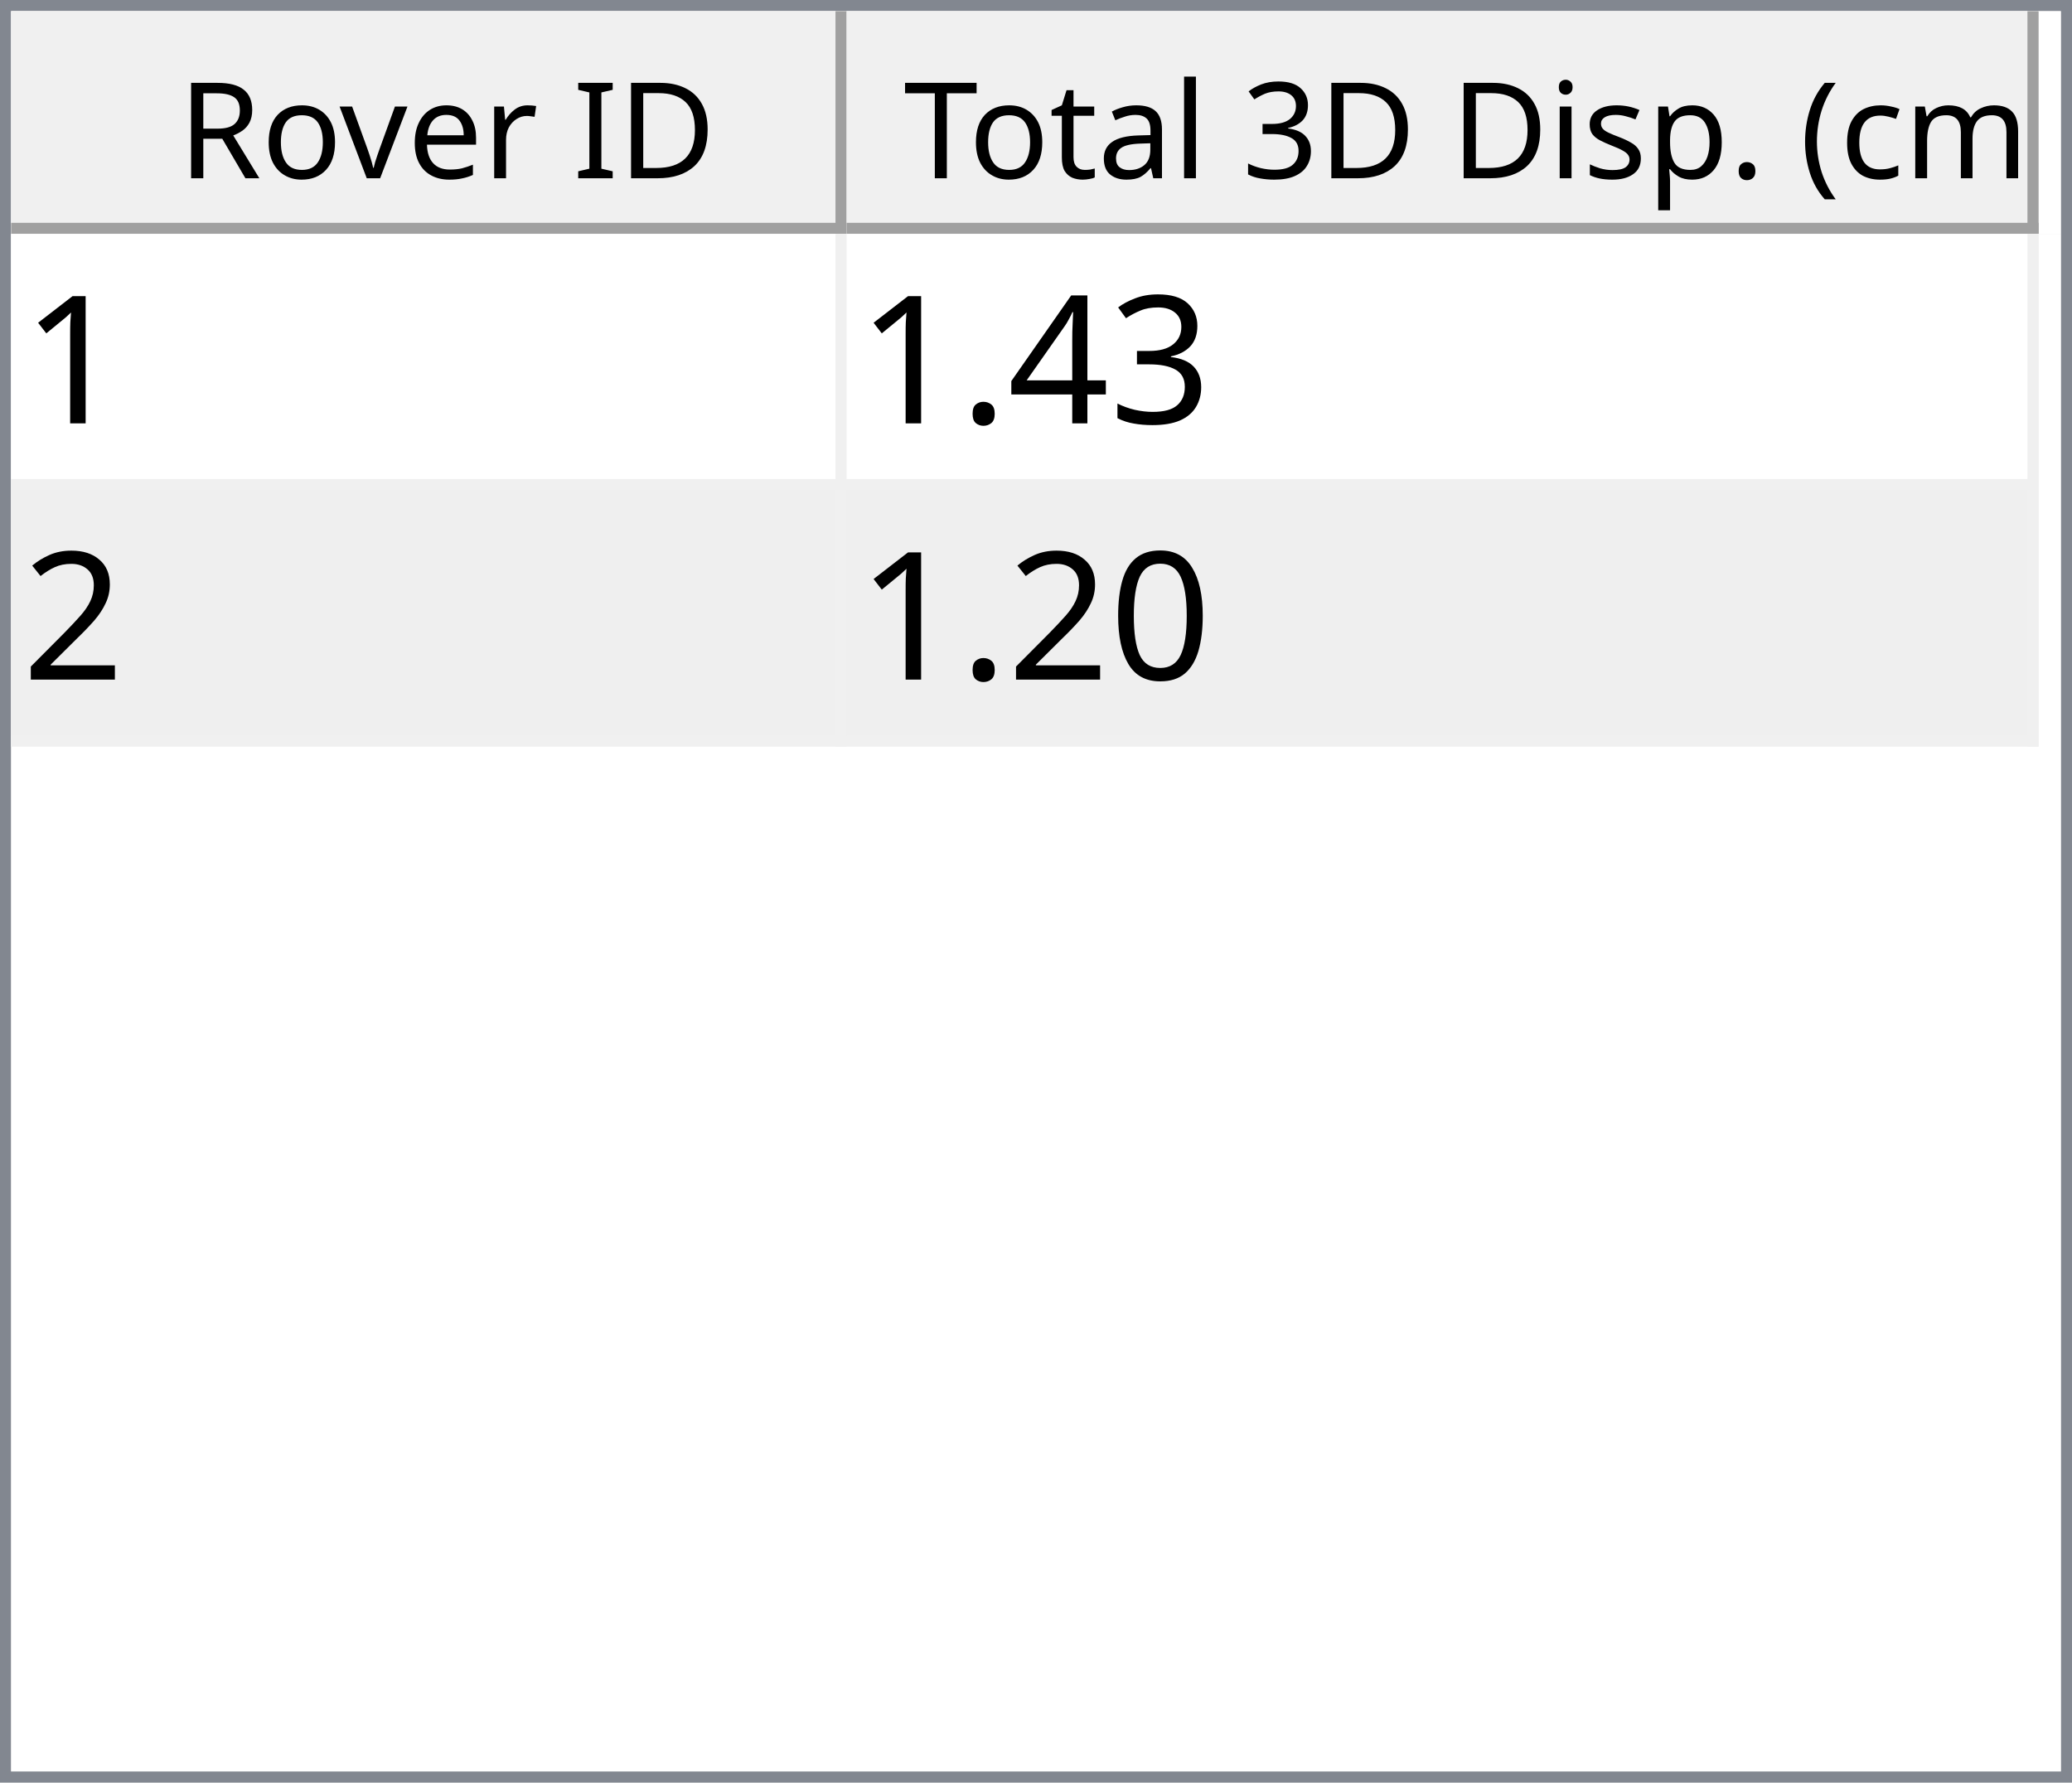
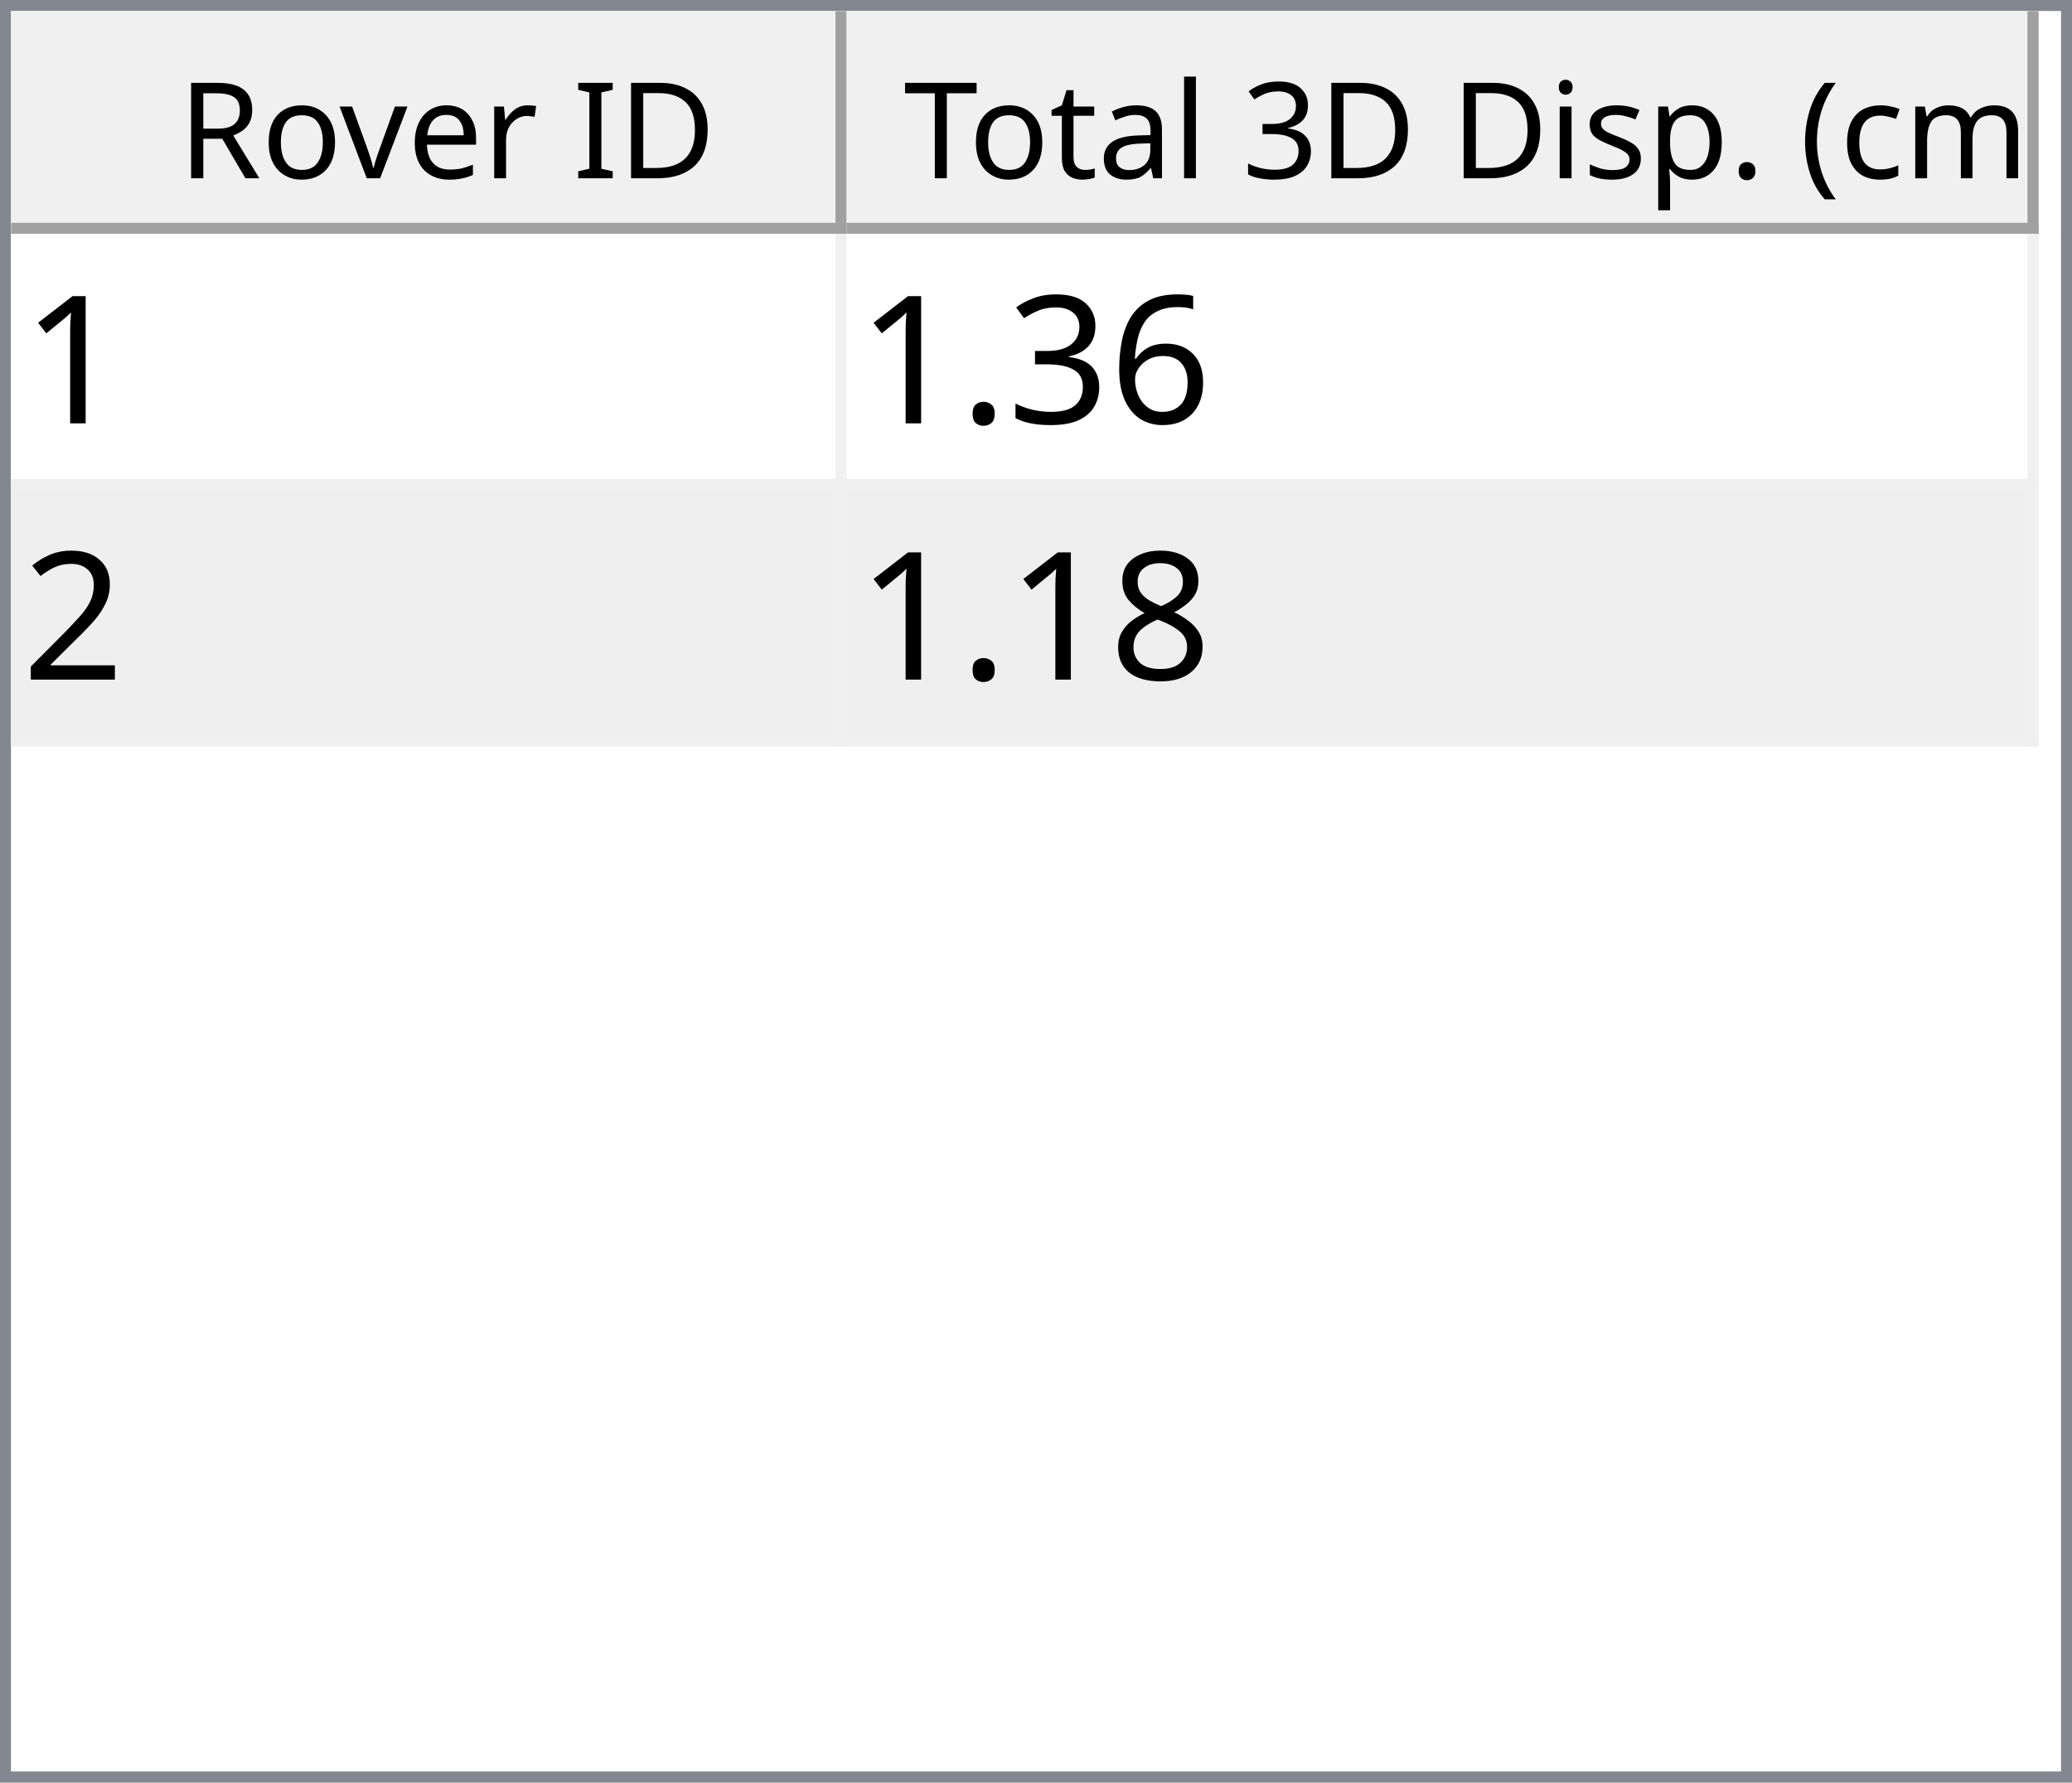
<svg xmlns="http://www.w3.org/2000/svg" style="fill-opacity:1; color-rendering:auto; color-interpolation:auto; text-rendering:auto; stroke:black; stroke-linecap:square; stroke-miterlimit:10; shape-rendering:auto; stroke-opacity:1; fill:black; stroke-dasharray:none; font-weight:normal; stroke-width:1; font-family:'Dialog'; font-style:normal; stroke-linejoin:miter; font-size:12px; stroke-dashoffset:0; image-rendering:auto;" width="186" height="160">
  <defs id="genericDefs" />
  <g>
    <defs id="defs1">
      <clipPath clipPathUnits="userSpaceOnUse" id="clipPath1">
        <path d="M0 0 L186 0 L186 160 L0 160 L0 0 Z" />
      </clipPath>
      <clipPath clipPathUnits="userSpaceOnUse" id="clipPath2">
        <path d="M0 0 L0 160 L186 160 L186 0 Z" />
      </clipPath>
      <clipPath clipPathUnits="userSpaceOnUse" id="clipPath3">
        <path d="M0 0 L0 20 L184 20 L184 0 Z" />
      </clipPath>
      <clipPath clipPathUnits="userSpaceOnUse" id="clipPath4">
        <path d="M0 0 L0 20 L75 20 L75 0 Z" />
      </clipPath>
      <clipPath clipPathUnits="userSpaceOnUse" id="clipPath5">
        <path d="M1 1 L1 19 L74 19 L74 1 Z" />
      </clipPath>
      <clipPath clipPathUnits="userSpaceOnUse" id="clipPath6">
        <path d="M0 0 L0 18 L73 18 L73 0 Z" />
      </clipPath>
      <clipPath clipPathUnits="userSpaceOnUse" id="clipPath7">
        <path d="M-0.5 -0.5 L-0.5 19.5 L74.5 19.5 L74.5 -0.5 Z" />
      </clipPath>
      <clipPath clipPathUnits="userSpaceOnUse" id="clipPath8">
        <path d="M0 0 L0 20 L107 20 L107 0 Z" />
      </clipPath>
      <clipPath clipPathUnits="userSpaceOnUse" id="clipPath9">
        <path d="M1 1 L1 19 L106 19 L106 1 Z" />
      </clipPath>
      <clipPath clipPathUnits="userSpaceOnUse" id="clipPath10">
        <path d="M0 0 L0 18 L105 18 L105 0 Z" />
      </clipPath>
      <clipPath clipPathUnits="userSpaceOnUse" id="clipPath11">
        <path d="M-0.5 -0.5 L-0.5 19.5 L106.5 19.5 L106.5 -0.5 Z" />
      </clipPath>
      <clipPath clipPathUnits="userSpaceOnUse" id="clipPath12">
        <path d="M0 0 L0 138 L184 138 L184 0 Z" />
      </clipPath>
      <clipPath clipPathUnits="userSpaceOnUse" id="clipPath13">
        <path d="M0 0 L0 46 L182 46 L182 0 Z" />
      </clipPath>
      <clipPath clipPathUnits="userSpaceOnUse" id="clipPath14">
        <path d="M-0.5 -0.5 L-0.5 45.5 L181.5 45.5 L181.5 -0.5 Z" />
      </clipPath>
      <clipPath clipPathUnits="userSpaceOnUse" id="clipPath15">
        <path d="M0 0 L0 22 L74 22 L74 0 Z" />
      </clipPath>
      <clipPath clipPathUnits="userSpaceOnUse" id="clipPath16">
        <path d="M0 0 L0 22 L106 22 L106 0 Z" />
      </clipPath>
      <font horiz-adv-x="64.551" id="font1">
        <font-face ascent="107.91" descent="25.098" units-per-em="100" style="font-style:normal; font-family:Segoe UI; font-weight:normal;" />
        <missing-glyph horiz-adv-x="64.551" d="M8.109 0 L8.109 68.266 L56.453 68.266 L56.453 0 L8.109 0 ZM15.328 7.234 L49.219 7.234 L49.219 61.031 L15.328 61.031 L15.328 7.234 Z" />
        <glyph unicode="D" horiz-adv-x="70.117" d="M9.188 0 L9.188 70.016 L28.516 70.016 Q65.531 70.016 65.531 35.891 Q65.531 19.672 55.25 9.836 Q44.969 0 27.734 0 L9.188 0 ZM17.391 62.594 L17.391 7.422 L27.828 7.422 Q41.609 7.422 49.273 14.797 Q56.938 22.172 56.938 35.688 Q56.938 62.594 28.328 62.594 L17.391 62.594 Z" />
        <glyph unicode="I" horiz-adv-x="26.611" d="M17.391 0 L9.188 0 L9.188 70.016 L17.391 70.016 L17.391 0 Z" />
        <glyph unicode=" " horiz-adv-x="27.393" d="" />
        <glyph unicode="r" horiz-adv-x="34.766" d="M34.188 41.891 Q32.078 43.5 28.125 43.5 Q23 43.5 19.555 38.672 Q16.109 33.844 16.109 25.484 L16.109 0 L8.109 0 L8.109 50 L16.109 50 L16.109 39.703 L16.312 39.703 Q18.016 44.969 21.531 47.922 Q25.047 50.875 29.391 50.875 Q32.516 50.875 34.188 50.203 L34.188 41.891 Z" />
        <glyph unicode="e" horiz-adv-x="52.295" d="M48.297 23 L12.984 23 Q13.188 14.656 17.484 10.109 Q21.781 5.562 29.297 5.562 Q37.75 5.562 44.828 11.141 L44.828 3.609 Q38.234 -1.172 27.391 -1.172 Q16.797 -1.172 10.742 5.641 Q4.688 12.453 4.688 24.812 Q4.688 36.469 11.305 43.82 Q17.922 51.172 27.734 51.172 Q37.547 51.172 42.922 44.828 Q48.297 38.484 48.297 27.203 L48.297 23 ZM40.094 29.781 Q40.047 36.719 36.75 40.578 Q33.453 44.438 27.594 44.438 Q21.922 44.438 17.969 40.383 Q14.016 36.328 13.094 29.781 L40.094 29.781 Z" />
        <glyph unicode="v" horiz-adv-x="47.9" d="M47.406 50 L27.484 0 L19.625 0 L0.688 50 L9.469 50 L22.172 13.672 Q23.578 9.672 23.922 6.688 L24.125 6.688 Q24.609 10.453 25.688 13.484 L38.969 50 L47.406 50 Z" />
        <glyph unicode="o" horiz-adv-x="58.594" d="M29 -1.172 Q17.922 -1.172 11.305 5.836 Q4.688 12.844 4.688 24.422 Q4.688 37.016 11.57 44.094 Q18.453 51.172 30.172 51.172 Q41.359 51.172 47.633 44.289 Q53.906 37.406 53.906 25.203 Q53.906 13.234 47.141 6.031 Q40.375 -1.172 29 -1.172 ZM29.594 44.438 Q21.875 44.438 17.383 39.188 Q12.891 33.938 12.891 24.703 Q12.891 15.828 17.43 10.695 Q21.969 5.562 29.594 5.562 Q37.359 5.562 41.531 10.594 Q45.703 15.625 45.703 24.906 Q45.703 34.281 41.531 39.359 Q37.359 44.438 29.594 44.438 Z" />
        <glyph unicode="R" horiz-adv-x="59.814" d="M59.375 0 L49.609 0 L37.891 19.625 Q36.281 22.359 34.766 24.289 Q33.25 26.219 31.664 27.438 Q30.078 28.656 28.25 29.219 Q26.422 29.781 24.125 29.781 L17.391 29.781 L17.391 0 L9.188 0 L9.188 70.016 L30.078 70.016 Q34.672 70.016 38.555 68.867 Q42.438 67.719 45.289 65.375 Q48.141 63.031 49.758 59.547 Q51.375 56.062 51.375 51.375 Q51.375 47.703 50.273 44.656 Q49.172 41.609 47.148 39.211 Q45.125 36.812 42.266 35.133 Q39.406 33.453 35.844 32.516 L35.844 32.328 Q37.594 31.547 38.891 30.547 Q40.188 29.547 41.359 28.18 Q42.531 26.812 43.68 25.078 Q44.828 23.344 46.234 21.047 L59.375 0 ZM17.391 62.594 L17.391 37.203 L28.516 37.203 Q31.594 37.203 34.203 38.133 Q36.812 39.062 38.719 40.797 Q40.625 42.531 41.703 45.047 Q42.781 47.562 42.781 50.688 Q42.781 56.297 39.141 59.445 Q35.5 62.594 28.609 62.594 L17.391 62.594 Z" />
        <glyph unicode=")" horiz-adv-x="30.176" d="M8.297 -15.922 L1.172 -15.922 Q16.406 2.344 16.406 26.812 Q16.406 51.469 1.078 70.016 L8.297 70.016 Q23.531 52.156 23.531 26.703 Q23.531 1.375 8.297 -15.922 Z" />
        <glyph unicode="m" horiz-adv-x="86.133" d="M79.109 0 L71.094 0 L71.094 28.719 Q71.094 37.016 68.531 40.727 Q65.969 44.438 59.906 44.438 Q54.781 44.438 51.195 39.75 Q47.609 35.062 47.609 28.516 L47.609 0 L39.594 0 L39.594 29.688 Q39.594 44.438 28.219 44.438 Q22.953 44.438 19.531 40.016 Q16.109 35.594 16.109 28.516 L16.109 0 L8.109 0 L8.109 50 L16.109 50 L16.109 42.094 L16.312 42.094 Q21.625 51.172 31.844 51.172 Q36.969 51.172 40.773 48.312 Q44.578 45.453 46 40.828 Q51.562 51.172 62.594 51.172 Q79.109 51.172 79.109 30.812 L79.109 0 Z" />
        <glyph unicode="c" horiz-adv-x="46.191" d="M42.188 2.297 Q36.422 -1.172 28.516 -1.172 Q17.828 -1.172 11.258 5.789 Q4.688 12.75 4.688 23.828 Q4.688 36.188 11.766 43.68 Q18.844 51.172 30.672 51.172 Q37.25 51.172 42.281 48.734 L42.281 40.531 Q36.719 44.438 30.375 44.438 Q22.703 44.438 17.797 38.945 Q12.891 33.453 12.891 24.516 Q12.891 15.719 17.508 10.641 Q22.125 5.562 29.891 5.562 Q36.422 5.562 42.188 9.906 L42.188 2.297 Z" />
        <glyph unicode="(" horiz-adv-x="30.176" d="M29.109 -15.922 L21.969 -15.922 Q6.844 1.375 6.844 26.703 Q6.844 52.156 21.969 70.016 L29.203 70.016 Q13.875 51.469 13.875 26.812 Q13.875 2.344 29.109 -15.922 Z" />
        <glyph unicode="." horiz-adv-x="21.68" d="M10.891 -1.078 Q8.641 -1.078 7.055 0.539 Q5.469 2.156 5.469 4.391 Q5.469 6.641 7.055 8.273 Q8.641 9.906 10.891 9.906 Q13.188 9.906 14.797 8.273 Q16.406 6.641 16.406 4.391 Q16.406 2.156 14.797 0.539 Q13.188 -1.078 10.891 -1.078 Z" />
        <glyph unicode="p" horiz-adv-x="58.789" d="M16.312 7.234 L16.109 7.234 L16.109 -23 L8.109 -23 L8.109 50 L16.109 50 L16.109 41.219 L16.312 41.219 Q22.219 51.172 33.594 51.172 Q43.266 51.172 48.688 44.461 Q54.109 37.75 54.109 26.469 Q54.109 13.922 48 6.375 Q41.891 -1.172 31.297 -1.172 Q21.578 -1.172 16.312 7.234 ZM16.109 27.391 L16.109 20.406 Q16.109 14.203 20.141 9.883 Q24.172 5.562 30.375 5.562 Q37.641 5.562 41.773 11.133 Q45.906 16.703 45.906 26.609 Q45.906 34.969 42.047 39.703 Q38.188 44.438 31.594 44.438 Q24.609 44.438 20.359 39.578 Q16.109 34.719 16.109 27.391 Z" />
        <glyph unicode="s" horiz-adv-x="42.432" d="M5.078 1.812 L5.078 10.406 Q11.625 5.562 19.484 5.562 Q30.031 5.562 30.031 12.594 Q30.031 14.594 29.125 15.992 Q28.219 17.391 26.68 18.461 Q25.141 19.531 23.07 20.383 Q21 21.234 18.609 22.172 Q15.281 23.484 12.766 24.828 Q10.25 26.172 8.57 27.859 Q6.891 29.547 6.031 31.695 Q5.172 33.844 5.172 36.719 Q5.172 40.234 6.789 42.945 Q8.406 45.656 11.086 47.484 Q13.766 49.312 17.211 50.242 Q20.656 51.172 24.312 51.172 Q30.812 51.172 35.938 48.922 L35.938 40.828 Q30.422 44.438 23.25 44.438 Q21 44.438 19.195 43.922 Q17.391 43.406 16.094 42.477 Q14.797 41.547 14.086 40.258 Q13.375 38.969 13.375 37.406 Q13.375 35.453 14.086 34.133 Q14.797 32.812 16.164 31.789 Q17.531 30.766 19.484 29.938 Q21.438 29.109 23.922 28.125 Q27.25 26.859 29.883 25.516 Q32.516 24.172 34.375 22.484 Q36.234 20.797 37.234 18.602 Q38.234 16.406 38.234 13.375 Q38.234 9.672 36.602 6.938 Q34.969 4.203 32.234 2.398 Q29.5 0.594 25.93 -0.289 Q22.359 -1.172 18.453 -1.172 Q10.75 -1.172 5.078 1.812 Z" />
        <glyph unicode="i" horiz-adv-x="24.219" d="M12.203 62.703 Q10.062 62.703 8.547 64.164 Q7.031 65.625 7.031 67.875 Q7.031 70.125 8.547 71.609 Q10.062 73.094 12.203 73.094 Q14.406 73.094 15.945 71.609 Q17.484 70.125 17.484 67.875 Q17.484 65.719 15.945 64.211 Q14.406 62.703 12.203 62.703 ZM16.109 0 L8.109 0 L8.109 50 L16.109 50 L16.109 0 Z" />
        <glyph unicode="3" horiz-adv-x="53.906" d="M46.531 19.828 Q46.531 15.094 44.75 11.211 Q42.969 7.328 39.719 4.57 Q36.469 1.812 31.93 0.297 Q27.391 -1.219 21.922 -1.219 Q11.922 -1.219 6 2.594 L6 11.188 Q13.094 5.609 22.219 5.609 Q25.875 5.609 28.828 6.539 Q31.781 7.469 33.906 9.227 Q36.031 10.984 37.18 13.477 Q38.328 15.969 38.328 19.094 Q38.328 32.812 18.797 32.812 L12.984 32.812 L12.984 39.594 L18.5 39.594 Q35.797 39.594 35.797 52.484 Q35.797 64.406 22.609 64.406 Q15.188 64.406 8.688 59.422 L8.688 67.188 Q15.375 71.188 24.609 71.188 Q29 71.188 32.57 69.969 Q36.141 68.75 38.68 66.555 Q41.219 64.359 42.609 61.281 Q44 58.203 44 54.5 Q44 40.672 30.031 36.719 L30.031 36.531 Q33.594 36.141 36.625 34.797 Q39.656 33.453 41.852 31.305 Q44.047 29.156 45.289 26.25 Q46.531 23.344 46.531 19.828 Z" />
        <glyph unicode="l" horiz-adv-x="24.219" d="M16.109 0 L8.109 0 L8.109 74.031 L16.109 74.031 L16.109 0 Z" />
        <glyph unicode="a" horiz-adv-x="50.879" d="M43.891 0 L35.891 0 L35.891 7.812 L35.688 7.812 Q30.469 -1.172 20.312 -1.172 Q12.844 -1.172 8.617 2.781 Q4.391 6.734 4.391 13.281 Q4.391 27.297 20.906 29.594 L35.891 31.688 Q35.891 44.438 25.594 44.438 Q16.547 44.438 9.281 38.281 L9.281 46.484 Q16.656 51.172 26.266 51.172 Q43.891 51.172 43.891 32.516 L43.891 0 ZM35.891 25.297 L23.828 23.641 Q18.266 22.859 15.43 20.875 Q12.594 18.891 12.594 13.875 Q12.594 10.203 15.211 7.883 Q17.828 5.562 22.172 5.562 Q28.125 5.562 32.008 9.742 Q35.891 13.922 35.891 20.312 L35.891 25.297 Z" />
        <glyph unicode="t" horiz-adv-x="33.887" d="M31.297 0.484 Q28.469 -1.078 23.828 -1.078 Q10.688 -1.078 10.688 13.578 L10.688 43.172 L2.094 43.172 L2.094 50 L10.688 50 L10.688 62.203 L18.703 64.797 L18.703 50 L31.297 50 L31.297 43.172 L18.703 43.172 L18.703 14.984 Q18.703 9.969 20.414 7.82 Q22.125 5.672 26.078 5.672 Q29.109 5.672 31.297 7.328 L31.297 0.484 Z" />
        <glyph unicode="T" horiz-adv-x="52.393" d="M50.594 62.594 L30.375 62.594 L30.375 0 L22.172 0 L22.172 62.594 L2 62.594 L2 70.016 L50.594 70.016 L50.594 62.594 Z" />
      </font>
      <font horiz-adv-x="75.0" id="font2">
        <font-face ascent="100.537" descent="21.973" units-per-em="100" style="font-style:normal; font-family:sans-serif; font-weight:normal;" />
        <missing-glyph horiz-adv-x="75.0" d="M12.5 0 L12.5 62.5 L62.5 62.5 L62.5 0 L12.5 0 ZM14.062 1.562 L60.938 1.562 L60.938 60.938 L14.062 60.938 L14.062 1.562 Z" />
        <glyph unicode="1" horiz-adv-x="55.615" d="M37.25 0 L28.469 0 L28.469 56 Q25.297 52.984 20.141 49.953 Q14.984 46.922 10.891 45.406 L10.891 53.906 Q18.266 57.375 23.781 62.305 Q29.297 67.234 31.594 71.875 L37.25 71.875 L37.25 0 Z" />
+         <glyph unicode="6" horiz-adv-x="55.615" d="M49.75 54.047 L41.016 53.375 Q39.844 58.547 37.703 60.891 Q34.125 64.656 28.906 64.656 Q24.703 64.656 21.531 62.312 Q17.391 59.281 14.992 53.469 Q12.594 47.656 12.5 36.922 Q15.672 41.75 20.266 44.094 Q24.859 46.438 29.891 46.438 Q38.672 46.438 44.852 39.969 Q51.031 33.5 51.031 23.25 Q51.031 16.5 48.125 10.719 Q45.219 4.938 40.141 1.859 Q35.062 -1.219 28.609 -1.219 Q17.625 -1.219 10.695 6.859 Q3.766 14.938 3.766 33.5 Q3.766 54.25 11.422 63.672 Q18.109 71.875 29.438 71.875 Q37.891 71.875 43.289 67.141 Q48.688 62.406 49.75 54.047 ZM13.875 23.188 Q13.875 18.656 15.797 14.508 Q17.719 10.359 21.188 8.18 Q24.656 6 28.469 6 Q34.031 6 38.039 10.492 Q42.047 14.984 42.047 22.703 Q42.047 30.125 38.086 34.398 Q34.125 38.672 28.125 38.672 Q22.172 38.672 18.023 34.398 Q13.875 30.125 13.875 23.188 Z" />
        <glyph unicode="3" horiz-adv-x="55.615" d="M4.203 18.891 L12.984 20.062 Q14.5 12.594 18.141 9.297 Q21.781 6 27 6 Q33.203 6 37.477 10.297 Q41.75 14.594 41.75 20.953 Q41.75 27 37.797 30.93 Q33.844 34.859 27.734 34.859 Q25.25 34.859 21.531 33.891 L22.516 41.609 Q23.391 41.5 23.922 41.5 Q29.547 41.5 34.039 44.43 Q38.531 47.359 38.531 53.469 Q38.531 58.297 35.258 61.477 Q31.984 64.656 26.812 64.656 Q21.688 64.656 18.266 61.43 Q14.844 58.203 13.875 51.766 L5.078 53.328 Q6.688 62.156 12.398 67.016 Q18.109 71.875 26.609 71.875 Q32.469 71.875 37.398 69.359 Q42.328 66.844 44.945 62.5 Q47.562 58.156 47.562 53.266 Q47.562 48.641 45.07 44.828 Q42.578 41.016 37.703 38.766 Q44.047 37.312 47.562 32.695 Q51.078 28.078 51.078 21.141 Q51.078 11.766 44.242 5.25 Q37.406 -1.266 26.953 -1.266 Q17.531 -1.266 11.305 4.352 Q5.078 9.969 4.203 18.891 Z" />
-         <glyph unicode="4" horiz-adv-x="55.615" d="M32.328 0 L32.328 17.141 L1.266 17.141 L1.266 25.203 L33.938 71.578 L41.109 71.578 L41.109 25.203 L50.781 25.203 L50.781 17.141 L41.109 17.141 L41.109 0 L32.328 0 ZM32.328 25.203 L32.328 57.469 L9.906 25.203 L32.328 25.203 Z" />
        <glyph unicode="." horiz-adv-x="27.783" d="M9.078 0 L9.078 10.016 L19.094 10.016 L19.094 0 L9.078 0 Z" />
        <glyph unicode="2" horiz-adv-x="55.615" d="M50.344 8.453 L50.344 0 L3.031 0 Q2.938 3.172 4.047 6.109 Q5.859 10.938 9.836 15.625 Q13.812 20.312 21.344 26.469 Q33.016 36.031 37.117 41.625 Q41.219 47.219 41.219 52.203 Q41.219 57.422 37.477 61.008 Q33.734 64.594 27.734 64.594 Q21.391 64.594 17.578 60.789 Q13.766 56.984 13.719 50.25 L4.688 51.172 Q5.609 61.281 11.664 66.578 Q17.719 71.875 27.938 71.875 Q38.234 71.875 44.242 66.164 Q50.25 60.453 50.25 52 Q50.25 47.703 48.492 43.555 Q46.734 39.406 42.656 34.812 Q38.578 30.219 29.109 22.219 Q21.188 15.578 18.945 13.211 Q16.703 10.844 15.234 8.453 L50.344 8.453 Z" />
-         <glyph unicode="0" horiz-adv-x="55.615" d="M4.156 35.297 Q4.156 48 6.766 55.742 Q9.375 63.484 14.523 67.68 Q19.672 71.875 27.484 71.875 Q33.25 71.875 37.594 69.555 Q41.938 67.234 44.773 62.867 Q47.609 58.5 49.219 52.227 Q50.828 45.953 50.828 35.297 Q50.828 22.703 48.242 14.969 Q45.656 7.234 40.508 3.008 Q35.359 -1.219 27.484 -1.219 Q17.141 -1.219 11.234 6.203 Q4.156 15.141 4.156 35.297 ZM13.188 35.297 Q13.188 17.672 17.312 11.836 Q21.438 6 27.484 6 Q33.547 6 37.672 11.859 Q41.797 17.719 41.797 35.297 Q41.797 52.984 37.672 58.789 Q33.547 64.594 27.391 64.594 Q21.344 64.594 17.719 59.469 Q13.188 52.938 13.188 35.297 Z" />
+         <glyph unicode="8" horiz-adv-x="55.615" d="M17.672 38.812 Q12.203 40.828 9.57 44.539 Q6.938 48.25 6.938 53.422 Q6.938 61.234 12.555 66.555 Q18.172 71.875 27.484 71.875 Q36.859 71.875 42.578 66.43 Q48.297 60.984 48.297 53.172 Q48.297 48.188 45.68 44.508 Q43.062 40.828 37.75 38.812 Q44.344 36.672 47.781 31.883 Q51.219 27.094 51.219 20.453 Q51.219 11.281 44.727 5.031 Q38.234 -1.219 27.641 -1.219 Q17.047 -1.219 10.547 5.055 Q4.047 11.328 4.047 20.703 Q4.047 27.688 7.594 32.398 Q11.141 37.109 17.672 38.812 ZM15.922 53.719 Q15.922 48.641 19.195 45.414 Q22.469 42.188 27.688 42.188 Q32.766 42.188 36.016 45.383 Q39.266 48.578 39.266 53.219 Q39.266 58.062 35.914 61.359 Q32.562 64.656 27.594 64.656 Q22.562 64.656 19.242 61.43 Q15.922 58.203 15.922 53.719 ZM13.094 20.656 Q13.094 16.891 14.875 13.375 Q16.656 9.859 20.172 7.93 Q23.688 6 27.734 6 Q34.031 6 38.133 10.055 Q42.234 14.109 42.234 20.359 Q42.234 26.703 38.016 30.859 Q33.797 35.016 27.438 35.016 Q21.234 35.016 17.164 30.914 Q13.094 26.812 13.094 20.656 Z" />
      </font>
    </defs>
    <g style="fill:white; stroke:white;">
      <rect x="0" y="0" width="186" style="clip-path:url(#clipPath1); stroke:none;" height="160" />
    </g>
    <g style="fill:white; text-rendering:optimizeSpeed; color-rendering:optimizeSpeed; image-rendering:optimizeSpeed; shape-rendering:crispEdges; stroke:white; color-interpolation:sRGB;">
      <rect x="0" width="186" height="160" y="0" style="stroke:none;" />
      <path style="stroke:none;" d="M0 160 L186 160 L186 0 L0 0 Z" />
    </g>
    <g style="fill:rgb(240,240,240); font-family:'Segoe UI'; stroke:rgb(240,240,240);">
      <rect x="0" y="0" width="186" style="clip-path:url(#clipPath2); stroke:none;" height="160" />
    </g>
    <g style="fill:rgb(130,135,144); font-family:'Segoe UI'; stroke:rgb(130,135,144);">
      <path d="M0 0 L186 0 L186 160 L0 160 L0 0 ZM1 1 L185 1 L185 159 L1 159 L1 1 Z" style="fill-rule:evenodd; clip-path:url(#clipPath2); stroke:none;" />
    </g>
    <g style="fill:white; font-family:'Segoe UI'; stroke:white;" transform="translate(1,1)">
      <rect x="0" y="0" width="184" style="clip-path:url(#clipPath3); stroke:none;" height="20" />
    </g>
    <g style="fill:rgb(240,240,240); font-family:'Segoe UI'; stroke:rgb(240,240,240);" transform="translate(1,1)">
      <rect x="0" y="0" width="75" style="clip-path:url(#clipPath4); stroke:none;" height="20" />
    </g>
    <g style="font-family:'Segoe UI';" transform="translate(2,2)">
      <text x="14" xml:space="preserve" y="14" style="clip-path:url(#clipPath6); stroke:none;">Rover ID</text>
    </g>
    <g style="fill:rgb(160,160,160); font-family:'Segoe UI'; stroke:rgb(160,160,160); stroke-linejoin:bevel;" transform="translate(1.5,1.5)">
      <line x1="74" x2="74" y1="0" style="fill:none; clip-path:url(#clipPath7);" y2="19" />
    </g>
    <g style="fill:rgb(160,160,160); font-family:'Segoe UI'; stroke:rgb(160,160,160); stroke-linejoin:bevel;" transform="matrix(1,0,0,1,1,1) translate(0.5,0.5)">
      <line x1="0" x2="74" y1="19" style="fill:none; clip-path:url(#clipPath7);" y2="19" />
    </g>
    <g style="fill:rgb(240,240,240); font-family:'Segoe UI'; stroke:rgb(240,240,240);" transform="translate(76,1)">
      <rect x="0" y="0" width="107" style="clip-path:url(#clipPath8); stroke:none;" height="20" />
    </g>
    <g style="font-family:'Segoe UI';" transform="translate(77,2)">
      <text x="1" xml:space="preserve" y="14" style="clip-path:url(#clipPath10); stroke:none;"> Total 3D Disp. (cm)</text>
    </g>
    <g style="fill:rgb(160,160,160); font-family:'Segoe UI'; stroke:rgb(160,160,160); stroke-linejoin:bevel;" transform="translate(76.5,1.5)">
      <line x1="106" x2="106" y1="0" style="fill:none; clip-path:url(#clipPath11);" y2="19" />
    </g>
    <g style="fill:rgb(160,160,160); font-family:'Segoe UI'; stroke:rgb(160,160,160); stroke-linejoin:bevel;" transform="matrix(1,0,0,1,76,1) translate(0.5,0.5)">
      <line x1="0" x2="106" y1="19" style="fill:none; clip-path:url(#clipPath11);" y2="19" />
    </g>
    <g style="fill:white; font-family:'Segoe UI'; stroke:white;" transform="translate(1,21)">
      <rect x="0" y="0" width="184" style="clip-path:url(#clipPath12); stroke:none;" height="138" />
    </g>
    <g style="fill:rgb(240,240,240); font-size:16px; font-family:sans-serif; stroke:rgb(240,240,240);" transform="translate(1,21)">
      <rect x="0" y="0" width="182" style="clip-path:url(#clipPath13); stroke:none;" height="46" />
      <line transform="translate(0.5,0.5)" x1="0" x2="181" y1="22" style="clip-path:url(#clipPath14); fill:none; stroke-linejoin:bevel;" y2="22" />
    </g>
    <g transform="matrix(1,0,0,1,1,21) translate(0.5,0.5)" style="fill:rgb(240,240,240); font-size:16px; font-family:sans-serif; stroke:rgb(240,240,240); stroke-linejoin:bevel;">
      <line x1="0" x2="181" y1="45" style="fill:none; clip-path:url(#clipPath14);" y2="45" />
    </g>
    <g transform="matrix(1,0,0,1,1,21) translate(0.5,0.5)" style="fill:rgb(240,240,240); font-size:16px; font-family:sans-serif; stroke:rgb(240,240,240); stroke-linejoin:bevel;">
      <line x1="74" x2="74" y1="0" style="fill:none; clip-path:url(#clipPath14);" y2="45" />
    </g>
    <g transform="matrix(1,0,0,1,1,21) translate(0.5,0.5)" style="fill:rgb(240,240,240); font-size:16px; font-family:sans-serif; stroke:rgb(240,240,240); stroke-linejoin:bevel;">
      <line x1="181" x2="181" y1="0" style="fill:none; clip-path:url(#clipPath14);" y2="45" />
    </g>
    <g style="fill:white; font-size:16px; font-family:sans-serif; stroke:white;" transform="matrix(1,0,0,1,1,21)">
      <rect x="0" y="0" width="74" style="clip-path:url(#clipPath15); stroke:none;" height="22" />
      <text x="1" y="17" style="fill:black; clip-path:url(#clipPath15); stroke:none;" xml:space="preserve">1</text>
    </g>
    <g style="fill:white; font-size:16px; font-family:sans-serif; stroke:white;" transform="matrix(1,0,0,1,1,21) translate(75,0)">
      <rect x="0" y="0" width="106" style="clip-path:url(#clipPath16); stroke:none;" height="22" />
-       <text x="1" y="17" style="fill:black; clip-path:url(#clipPath16); stroke:none;" xml:space="preserve">1.43</text>
+       <text x="1" y="17" style="fill:black; clip-path:url(#clipPath16); stroke:none;" xml:space="preserve">1.36</text>
    </g>
    <g style="fill:rgb(239,239,239); font-size:16px; font-family:sans-serif; stroke:rgb(239,239,239);" transform="matrix(1,0,0,1,1,21) translate(0,23)">
      <rect x="0" y="0" width="74" style="clip-path:url(#clipPath15); stroke:none;" height="22" />
      <text x="1" y="17" style="fill:black; clip-path:url(#clipPath15); stroke:none;" xml:space="preserve">2</text>
    </g>
    <g style="fill:rgb(239,239,239); font-size:16px; font-family:sans-serif; stroke:rgb(239,239,239);" transform="matrix(1,0,0,1,1,21) translate(75,23)">
      <rect x="0" y="0" width="106" style="clip-path:url(#clipPath16); stroke:none;" height="22" />
-       <text x="1" y="17" style="fill:black; clip-path:url(#clipPath16); stroke:none;" xml:space="preserve">1.20</text>
+       <text x="1" y="17" style="fill:black; clip-path:url(#clipPath16); stroke:none;" xml:space="preserve">1.18</text>
    </g>
  </g>
</svg>
